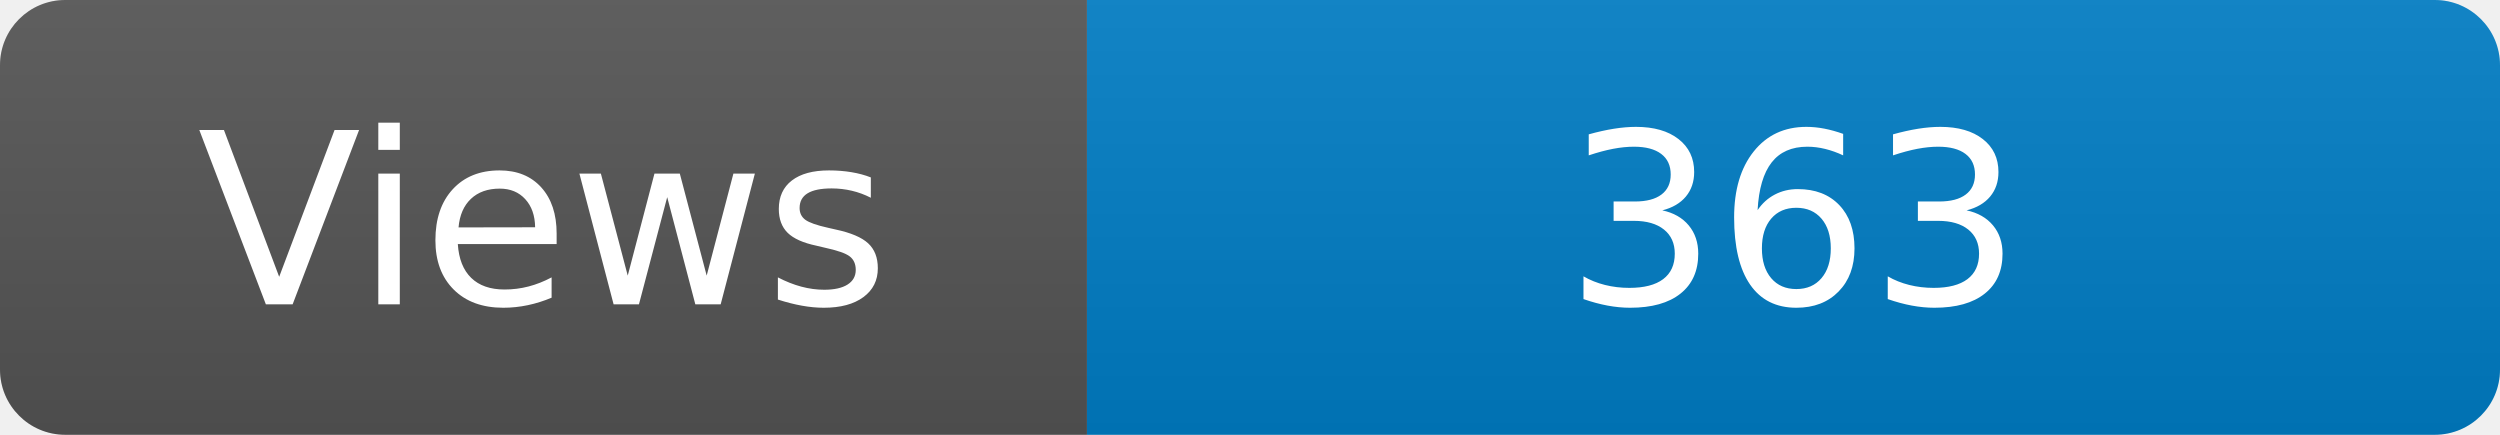
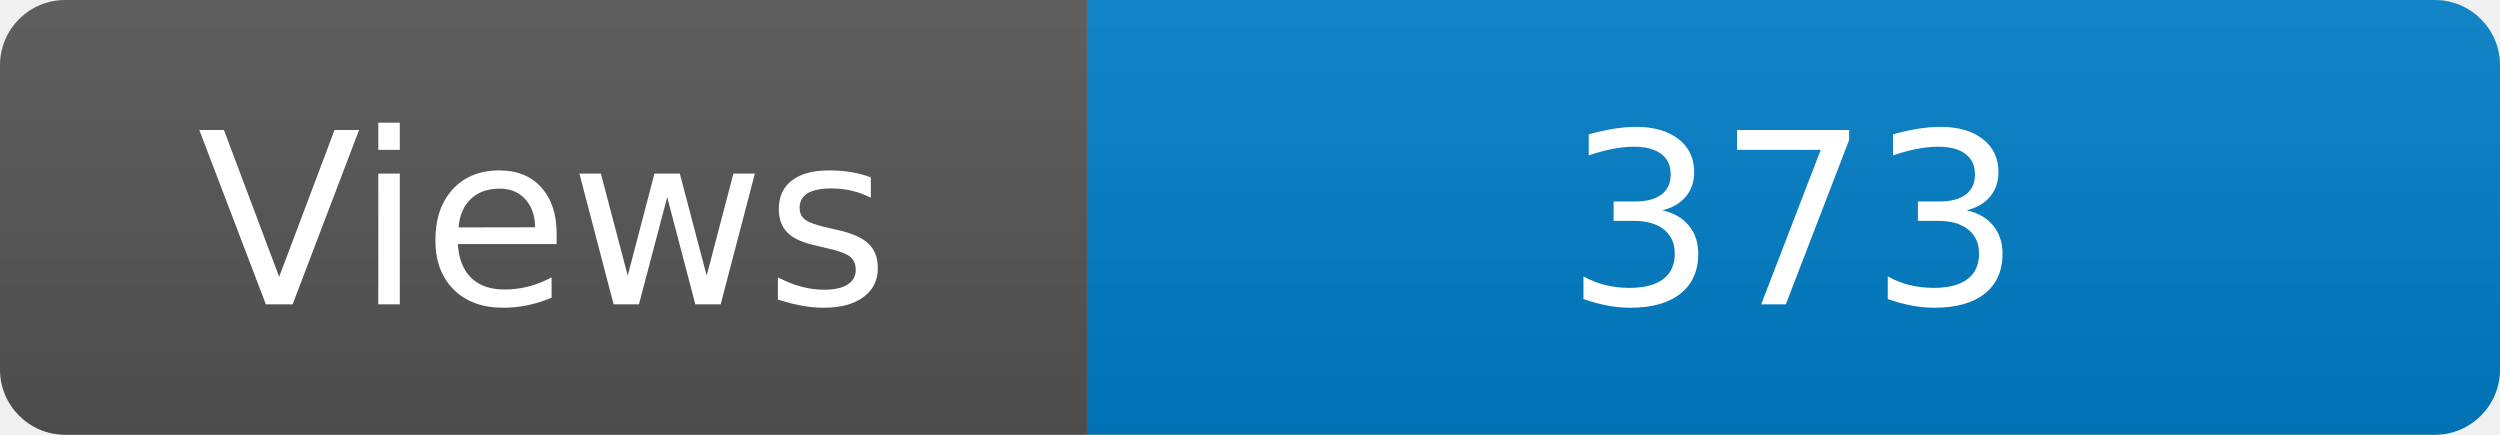
<svg xmlns="http://www.w3.org/2000/svg" width="115" height="20" role="img" aria-label="Maintained?: yes">
  <linearGradient id="s" x2="0" y2="100%">
    <stop offset="0" stop-color="#bbb" stop-opacity=".1" />
    <stop offset="1" stop-opacity=".1" />
  </linearGradient>
  <clipPath id="r">
    <rect width="115" height="20" rx="3" fill="#fff" />
  </clipPath>
  <g clip-path="url(#r)">
    <rect width="50" height="20" fill="#555" />
    <rect x="50" width="160" height="20" fill="#007ec6" />
    <rect width="115" height="20" fill="url(#s)" />
  </g>
  <g fill="#fff" text-anchor="middle" font-family="Verdana,Geneva,DejaVu Sans,sans-serif" font-size="110">
    <text x="250" y="140" transform="scale(.1)" fill="#fff">Views</text>
-     <text x="825" y="140" transform="scale(.1)" fill="#fff">363</text>
+     <text x="825" y="140" transform="scale(.1)" fill="#fff">373</text>
  </g>
</svg>
